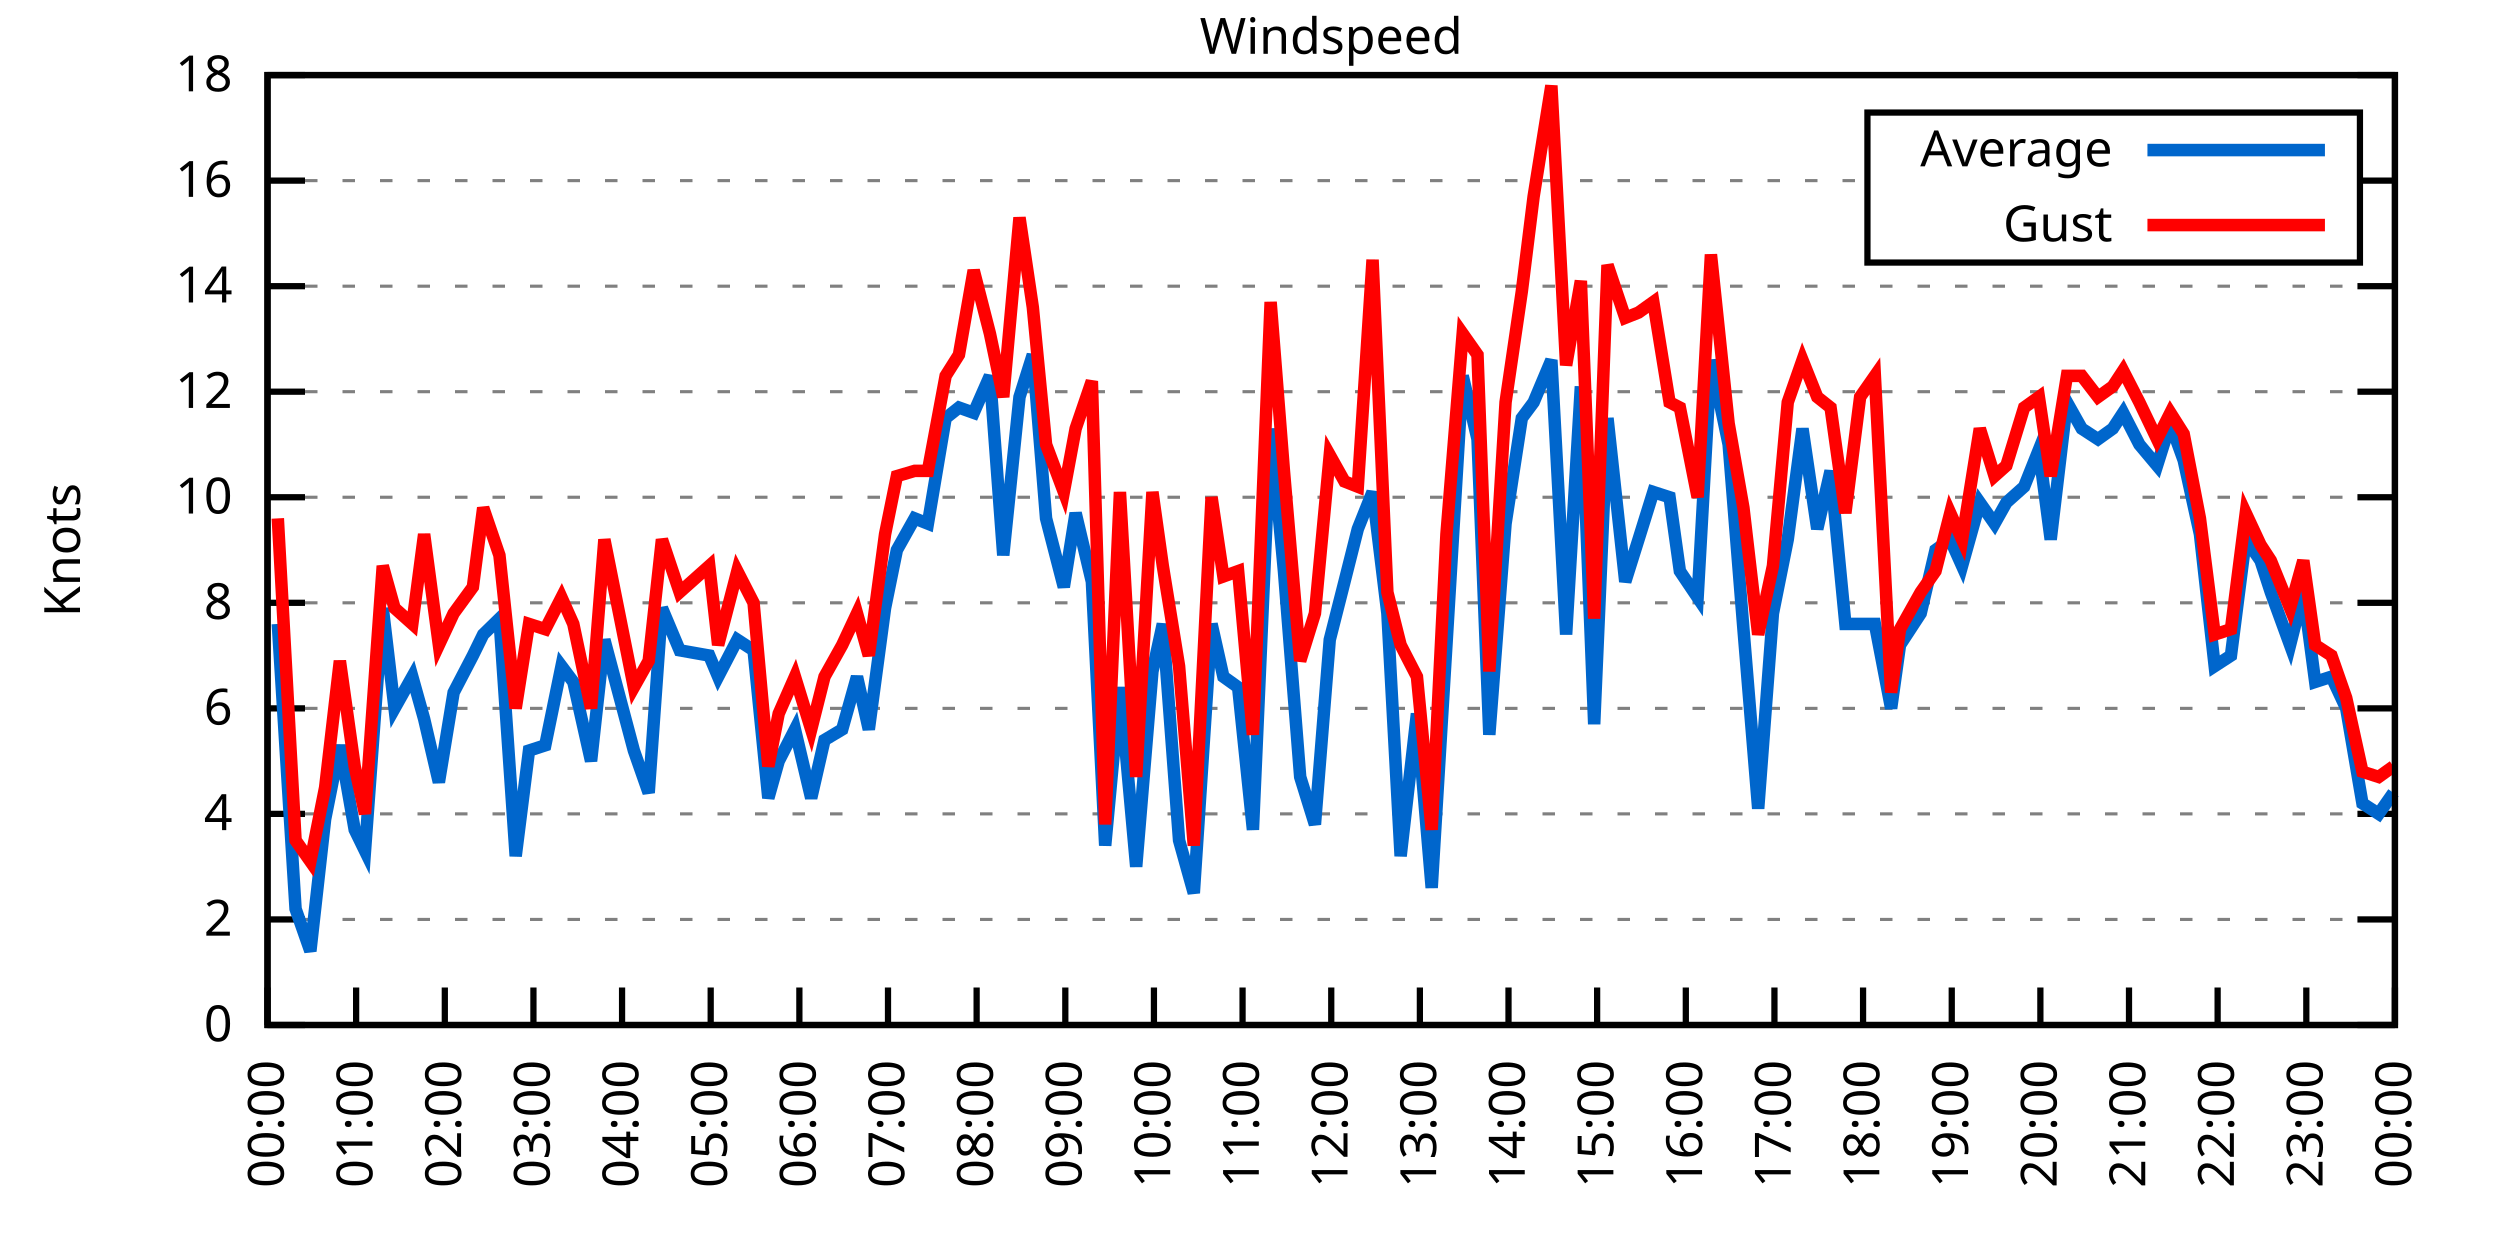
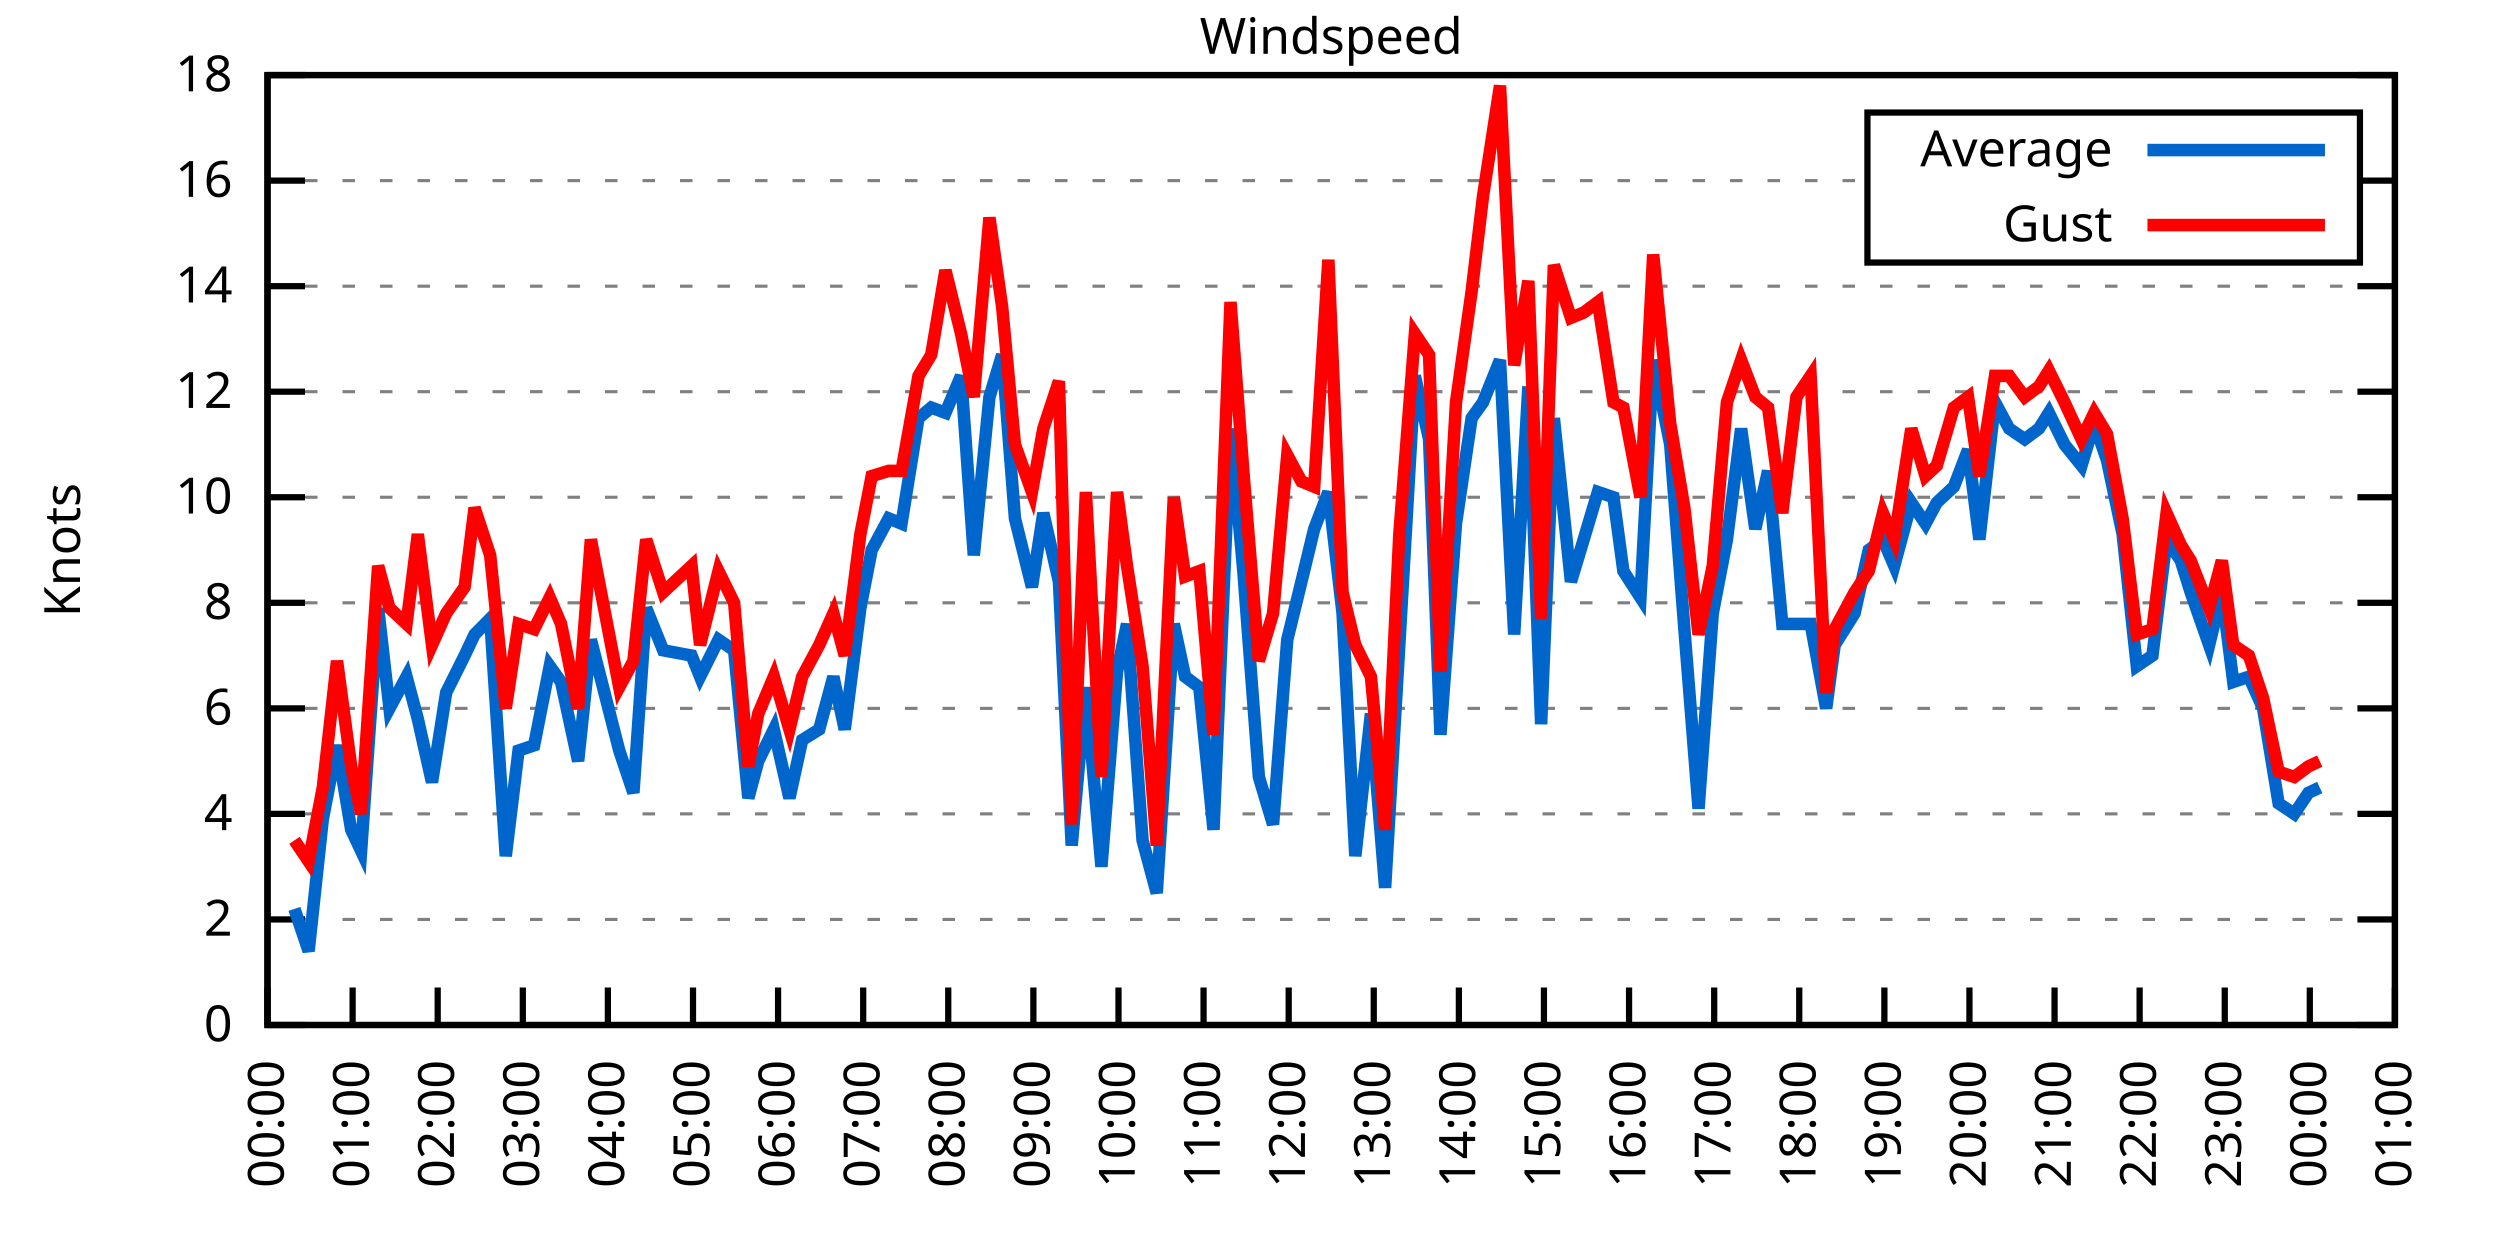
<svg xmlns="http://www.w3.org/2000/svg" xmlns:xlink="http://www.w3.org/1999/xlink" width="400" height="200" viewBox="0 0 400 200">
  <g id="gnuplot_canvas">
    <rect x="0" y="0" width="400" height="200" fill="none" />
    <defs>
      <circle id="gpDot" r="0.5" stroke-width="0.5" stroke="currentColor" />
      <path id="gpPt0" stroke-width="0.333" stroke="currentColor" d="M-1,0 h2 M0,-1 v2" />
      <path id="gpPt1" stroke-width="0.333" stroke="currentColor" d="M-1,-1 L1,1 M1,-1 L-1,1" />
      <path id="gpPt2" stroke-width="0.333" stroke="currentColor" d="M-1,0 L1,0 M0,-1 L0,1 M-1,-1 L1,1 M-1,1 L1,-1" />
      <rect id="gpPt3" stroke-width="0.333" stroke="currentColor" x="-1" y="-1" width="2" height="2" />
      <rect id="gpPt4" stroke-width="0.333" stroke="currentColor" fill="currentColor" x="-1" y="-1" width="2" height="2" />
      <circle id="gpPt5" stroke-width="0.333" stroke="currentColor" cx="0" cy="0" r="1" />
      <use xlink:href="#gpPt5" id="gpPt6" fill="currentColor" stroke="none" />
      <path id="gpPt7" stroke-width="0.333" stroke="currentColor" d="M0,-1.33 L-1.33,0.67 L1.33,0.67 z" />
      <use xlink:href="#gpPt7" id="gpPt8" fill="currentColor" stroke="none" />
      <use xlink:href="#gpPt7" id="gpPt9" stroke="currentColor" transform="rotate(180)" />
      <use xlink:href="#gpPt9" id="gpPt10" fill="currentColor" stroke="none" />
      <use xlink:href="#gpPt3" id="gpPt11" stroke="currentColor" transform="rotate(45)" />
      <use xlink:href="#gpPt11" id="gpPt12" fill="currentColor" stroke="none" />
      <path id="gpPt13" stroke-width="0.333" stroke="currentColor" d="M0,1.330 L1.265,0.411 L0.782,-1.067 L-0.782,-1.076 L-1.265,0.411 z" />
      <use xlink:href="#gpPt13" id="gpPt14" fill="currentColor" stroke="none" />
      <filter id="textbox" filterUnits="objectBoundingBox" x="0" y="0" height="1" width="1">
        <feFlood flood-color="white" flood-opacity="1" result="bgnd" />
        <feComposite in="SourceGraphic" in2="bgnd" operator="atop" />
      </filter>
      <filter id="greybox" filterUnits="objectBoundingBox" x="0" y="0" height="1" width="1">
        <feFlood flood-color="lightgrey" flood-opacity="1" result="grey" />
        <feComposite in="SourceGraphic" in2="grey" operator="atop" />
      </filter>
    </defs>
    <g fill="none" color="white" stroke="currentColor" stroke-width="1.00" stroke-linecap="butt" stroke-linejoin="miter">
</g>
    <g fill="none" color="black" stroke="currentColor" stroke-width="1.00" stroke-linecap="butt" stroke-linejoin="miter">
      <g stroke="none" shape-rendering="crispEdges">
        <polygon fill="rgb(255, 255, 255)" points="42.80,164.00 383.18,164.00 383.18,12.02 42.80,12.02 " />
      </g>
    </g>
    <g fill="none" color="black" stroke="currentColor" stroke-width="1.00" stroke-linecap="butt" stroke-linejoin="miter">
</g>
    <g fill="none" color="black" stroke="black" stroke-width="0.50" stroke-linecap="butt" stroke-linejoin="miter">
</g>
    <g fill="none" color="gray" stroke="currentColor" stroke-width="0.50" stroke-linecap="butt" stroke-linejoin="miter">
      <path stroke="gray" stroke-dasharray="2,4" class="gridline" d="M42.80,164.00 L383.19,164.00  " />
    </g>
    <g fill="none" color="gray" stroke="gray" stroke-width="1.00" stroke-linecap="butt" stroke-linejoin="miter">
</g>
    <g fill="none" color="black" stroke="currentColor" stroke-width="1.00" stroke-linecap="butt" stroke-linejoin="miter">
      <path stroke="black" d="M42.80,164.00 L48.80,164.00 M383.19,164.00 L377.19,164.00  " />
      <g transform="translate(37.20,166.60)" stroke="none" fill="black" font-family="Sans" font-size="8.00" text-anchor="end">
        <text>
          <tspan font-family="Sans"> 0</tspan>
        </text>
      </g>
    </g>
    <g fill="none" color="black" stroke="currentColor" stroke-width="1.00" stroke-linecap="butt" stroke-linejoin="miter">
</g>
    <g fill="none" color="black" stroke="black" stroke-width="0.50" stroke-linecap="butt" stroke-linejoin="miter">
</g>
    <g fill="none" color="gray" stroke="currentColor" stroke-width="0.50" stroke-linecap="butt" stroke-linejoin="miter">
      <path stroke="gray" stroke-dasharray="2,4" class="gridline" d="M42.80,147.11 L383.19,147.11  " />
    </g>
    <g fill="none" color="gray" stroke="gray" stroke-width="1.00" stroke-linecap="butt" stroke-linejoin="miter">
</g>
    <g fill="none" color="black" stroke="currentColor" stroke-width="1.00" stroke-linecap="butt" stroke-linejoin="miter">
      <path stroke="black" d="M42.80,147.11 L48.80,147.11 M383.19,147.11 L377.19,147.11  " />
      <g transform="translate(37.20,149.71)" stroke="none" fill="black" font-family="Sans" font-size="8.00" text-anchor="end">
        <text>
          <tspan font-family="Sans"> 2</tspan>
        </text>
      </g>
    </g>
    <g fill="none" color="black" stroke="currentColor" stroke-width="1.00" stroke-linecap="butt" stroke-linejoin="miter">
</g>
    <g fill="none" color="black" stroke="black" stroke-width="0.50" stroke-linecap="butt" stroke-linejoin="miter">
</g>
    <g fill="none" color="gray" stroke="currentColor" stroke-width="0.50" stroke-linecap="butt" stroke-linejoin="miter">
      <path stroke="gray" stroke-dasharray="2,4" class="gridline" d="M42.80,130.22 L383.19,130.22  " />
    </g>
    <g fill="none" color="gray" stroke="gray" stroke-width="1.00" stroke-linecap="butt" stroke-linejoin="miter">
</g>
    <g fill="none" color="black" stroke="currentColor" stroke-width="1.00" stroke-linecap="butt" stroke-linejoin="miter">
      <path stroke="black" d="M42.80,130.22 L48.80,130.22 M383.19,130.22 L377.19,130.22  " />
      <g transform="translate(37.20,132.82)" stroke="none" fill="black" font-family="Sans" font-size="8.00" text-anchor="end">
        <text>
          <tspan font-family="Sans"> 4</tspan>
        </text>
      </g>
    </g>
    <g fill="none" color="black" stroke="currentColor" stroke-width="1.00" stroke-linecap="butt" stroke-linejoin="miter">
</g>
    <g fill="none" color="black" stroke="black" stroke-width="0.50" stroke-linecap="butt" stroke-linejoin="miter">
</g>
    <g fill="none" color="gray" stroke="currentColor" stroke-width="0.50" stroke-linecap="butt" stroke-linejoin="miter">
      <path stroke="gray" stroke-dasharray="2,4" class="gridline" d="M42.80,113.34 L383.19,113.34  " />
    </g>
    <g fill="none" color="gray" stroke="gray" stroke-width="1.00" stroke-linecap="butt" stroke-linejoin="miter">
</g>
    <g fill="none" color="black" stroke="currentColor" stroke-width="1.00" stroke-linecap="butt" stroke-linejoin="miter">
      <path stroke="black" d="M42.80,113.34 L48.80,113.34 M383.19,113.34 L377.19,113.34  " />
      <g transform="translate(37.20,115.94)" stroke="none" fill="black" font-family="Sans" font-size="8.00" text-anchor="end">
        <text>
          <tspan font-family="Sans"> 6</tspan>
        </text>
      </g>
    </g>
    <g fill="none" color="black" stroke="currentColor" stroke-width="1.00" stroke-linecap="butt" stroke-linejoin="miter">
</g>
    <g fill="none" color="black" stroke="black" stroke-width="0.50" stroke-linecap="butt" stroke-linejoin="miter">
</g>
    <g fill="none" color="gray" stroke="currentColor" stroke-width="0.50" stroke-linecap="butt" stroke-linejoin="miter">
      <path stroke="gray" stroke-dasharray="2,4" class="gridline" d="M42.80,96.45 L383.19,96.45  " />
    </g>
    <g fill="none" color="gray" stroke="gray" stroke-width="1.00" stroke-linecap="butt" stroke-linejoin="miter">
</g>
    <g fill="none" color="black" stroke="currentColor" stroke-width="1.00" stroke-linecap="butt" stroke-linejoin="miter">
      <path stroke="black" d="M42.80,96.45 L48.80,96.45 M383.19,96.45 L377.19,96.45  " />
      <g transform="translate(37.20,99.05)" stroke="none" fill="black" font-family="Sans" font-size="8.00" text-anchor="end">
        <text>
          <tspan font-family="Sans"> 8</tspan>
        </text>
      </g>
    </g>
    <g fill="none" color="black" stroke="currentColor" stroke-width="1.00" stroke-linecap="butt" stroke-linejoin="miter">
</g>
    <g fill="none" color="black" stroke="black" stroke-width="0.50" stroke-linecap="butt" stroke-linejoin="miter">
</g>
    <g fill="none" color="gray" stroke="currentColor" stroke-width="0.50" stroke-linecap="butt" stroke-linejoin="miter">
      <path stroke="gray" stroke-dasharray="2,4" class="gridline" d="M42.80,79.56 L383.19,79.56  " />
    </g>
    <g fill="none" color="gray" stroke="gray" stroke-width="1.00" stroke-linecap="butt" stroke-linejoin="miter">
</g>
    <g fill="none" color="black" stroke="currentColor" stroke-width="1.00" stroke-linecap="butt" stroke-linejoin="miter">
      <path stroke="black" d="M42.80,79.56 L48.80,79.56 M383.19,79.56 L377.19,79.56  " />
      <g transform="translate(37.20,82.16)" stroke="none" fill="black" font-family="Sans" font-size="8.00" text-anchor="end">
        <text>
          <tspan font-family="Sans"> 10</tspan>
        </text>
      </g>
    </g>
    <g fill="none" color="black" stroke="currentColor" stroke-width="1.00" stroke-linecap="butt" stroke-linejoin="miter">
</g>
    <g fill="none" color="black" stroke="black" stroke-width="0.50" stroke-linecap="butt" stroke-linejoin="miter">
</g>
    <g fill="none" color="gray" stroke="currentColor" stroke-width="0.50" stroke-linecap="butt" stroke-linejoin="miter">
      <path stroke="gray" stroke-dasharray="2,4" class="gridline" d="M42.80,62.67 L383.19,62.67  " />
    </g>
    <g fill="none" color="gray" stroke="gray" stroke-width="1.00" stroke-linecap="butt" stroke-linejoin="miter">
</g>
    <g fill="none" color="black" stroke="currentColor" stroke-width="1.00" stroke-linecap="butt" stroke-linejoin="miter">
      <path stroke="black" d="M42.80,62.67 L48.80,62.67 M383.19,62.67 L377.19,62.67  " />
      <g transform="translate(37.20,65.27)" stroke="none" fill="black" font-family="Sans" font-size="8.00" text-anchor="end">
        <text>
          <tspan font-family="Sans"> 12</tspan>
        </text>
      </g>
    </g>
    <g fill="none" color="black" stroke="currentColor" stroke-width="1.00" stroke-linecap="butt" stroke-linejoin="miter">
</g>
    <g fill="none" color="black" stroke="black" stroke-width="0.50" stroke-linecap="butt" stroke-linejoin="miter">
</g>
    <g fill="none" color="gray" stroke="currentColor" stroke-width="0.50" stroke-linecap="butt" stroke-linejoin="miter">
      <path stroke="gray" stroke-dasharray="2,4" class="gridline" d="M42.80,45.79 L383.19,45.79  " />
    </g>
    <g fill="none" color="gray" stroke="gray" stroke-width="1.00" stroke-linecap="butt" stroke-linejoin="miter">
</g>
    <g fill="none" color="black" stroke="currentColor" stroke-width="1.00" stroke-linecap="butt" stroke-linejoin="miter">
      <path stroke="black" d="M42.80,45.79 L48.80,45.79 M383.19,45.79 L377.19,45.79  " />
      <g transform="translate(37.20,48.39)" stroke="none" fill="black" font-family="Sans" font-size="8.00" text-anchor="end">
        <text>
          <tspan font-family="Sans"> 14</tspan>
        </text>
      </g>
    </g>
    <g fill="none" color="black" stroke="currentColor" stroke-width="1.00" stroke-linecap="butt" stroke-linejoin="miter">
</g>
    <g fill="none" color="black" stroke="black" stroke-width="0.50" stroke-linecap="butt" stroke-linejoin="miter">
</g>
    <g fill="none" color="gray" stroke="currentColor" stroke-width="0.50" stroke-linecap="butt" stroke-linejoin="miter">
      <path stroke="gray" stroke-dasharray="2,4" class="gridline" d="M42.80,28.90 L298.79,28.90 M377.59,28.90 L383.19,28.90  " />
    </g>
    <g fill="none" color="gray" stroke="gray" stroke-width="1.00" stroke-linecap="butt" stroke-linejoin="miter">
</g>
    <g fill="none" color="black" stroke="currentColor" stroke-width="1.00" stroke-linecap="butt" stroke-linejoin="miter">
      <path stroke="black" d="M42.80,28.90 L48.80,28.90 M383.19,28.90 L377.19,28.90  " />
      <g transform="translate(37.20,31.50)" stroke="none" fill="black" font-family="Sans" font-size="8.00" text-anchor="end">
        <text>
          <tspan font-family="Sans"> 16</tspan>
        </text>
      </g>
    </g>
    <g fill="none" color="black" stroke="currentColor" stroke-width="1.00" stroke-linecap="butt" stroke-linejoin="miter">
</g>
    <g fill="none" color="black" stroke="black" stroke-width="0.50" stroke-linecap="butt" stroke-linejoin="miter">
</g>
    <g fill="none" color="gray" stroke="currentColor" stroke-width="0.50" stroke-linecap="butt" stroke-linejoin="miter">
      <path stroke="gray" stroke-dasharray="2,4" class="gridline" d="M42.80,12.01 L383.19,12.01  " />
    </g>
    <g fill="none" color="gray" stroke="gray" stroke-width="1.00" stroke-linecap="butt" stroke-linejoin="miter">
</g>
    <g fill="none" color="black" stroke="currentColor" stroke-width="1.00" stroke-linecap="butt" stroke-linejoin="miter">
      <path stroke="black" d="M42.80,12.01 L48.80,12.01 M383.19,12.01 L377.19,12.01  " />
      <g transform="translate(37.20,14.61)" stroke="none" fill="black" font-family="Sans" font-size="8.00" text-anchor="end">
        <text>
          <tspan font-family="Sans"> 18</tspan>
        </text>
      </g>
    </g>
    <g fill="none" color="black" stroke="currentColor" stroke-width="1.00" stroke-linecap="butt" stroke-linejoin="miter">
      <path stroke="black" d="M42.80,164.00 L42.80,158.00  " />
      <g transform="translate(45.40,169.60) rotate(270.00)" stroke="none" fill="black" font-family="Sans" font-size="8.00" text-anchor="end">
        <text>
          <tspan font-family="Sans">00:00</tspan>
        </text>
      </g>
    </g>
    <g fill="none" color="black" stroke="currentColor" stroke-width="1.00" stroke-linecap="butt" stroke-linejoin="miter">
-       <path stroke="black" d="M56.98,164.00 L56.98,158.00  " />
-       <g transform="translate(59.58,169.60) rotate(270.00)" stroke="none" fill="black" font-family="Sans" font-size="8.00" text-anchor="end">
+       <path stroke="black" d="M56.42,164.00 L56.42,158.00  " />
+       <g transform="translate(59.02,169.60) rotate(270.00)" stroke="none" fill="black" font-family="Sans" font-size="8.00" text-anchor="end">
        <text>
          <tspan font-family="Sans">01:00</tspan>
        </text>
      </g>
    </g>
    <g fill="none" color="black" stroke="currentColor" stroke-width="1.00" stroke-linecap="butt" stroke-linejoin="miter">
-       <path stroke="black" d="M71.17,164.00 L71.17,158.00  " />
-       <g transform="translate(73.77,169.60) rotate(270.00)" stroke="none" fill="black" font-family="Sans" font-size="8.00" text-anchor="end">
+       <path stroke="black" d="M70.03,164.00 L70.03,158.00  " />
+       <g transform="translate(72.63,169.60) rotate(270.00)" stroke="none" fill="black" font-family="Sans" font-size="8.00" text-anchor="end">
        <text>
          <tspan font-family="Sans">02:00</tspan>
        </text>
      </g>
    </g>
    <g fill="none" color="black" stroke="currentColor" stroke-width="1.00" stroke-linecap="butt" stroke-linejoin="miter">
-       <path stroke="black" d="M85.35,164.00 L85.35,158.00  " />
-       <g transform="translate(87.95,169.60) rotate(270.00)" stroke="none" fill="black" font-family="Sans" font-size="8.00" text-anchor="end">
+       <path stroke="black" d="M83.65,164.00 L83.65,158.00  " />
+       <g transform="translate(86.25,169.60) rotate(270.00)" stroke="none" fill="black" font-family="Sans" font-size="8.00" text-anchor="end">
        <text>
          <tspan font-family="Sans">03:00</tspan>
        </text>
      </g>
    </g>
    <g fill="none" color="black" stroke="currentColor" stroke-width="1.00" stroke-linecap="butt" stroke-linejoin="miter">
-       <path stroke="black" d="M99.53,164.00 L99.53,158.00  " />
-       <g transform="translate(102.13,169.60) rotate(270.00)" stroke="none" fill="black" font-family="Sans" font-size="8.00" text-anchor="end">
+       <path stroke="black" d="M97.26,164.00 L97.26,158.00  " />
+       <g transform="translate(99.86,169.60) rotate(270.00)" stroke="none" fill="black" font-family="Sans" font-size="8.00" text-anchor="end">
        <text>
          <tspan font-family="Sans">04:00</tspan>
        </text>
      </g>
    </g>
    <g fill="none" color="black" stroke="currentColor" stroke-width="1.00" stroke-linecap="butt" stroke-linejoin="miter">
-       <path stroke="black" d="M113.71,164.00 L113.71,158.00  " />
-       <g transform="translate(116.31,169.60) rotate(270.00)" stroke="none" fill="black" font-family="Sans" font-size="8.00" text-anchor="end">
+       <path stroke="black" d="M110.88,164.00 L110.88,158.00  " />
+       <g transform="translate(113.48,169.60) rotate(270.00)" stroke="none" fill="black" font-family="Sans" font-size="8.00" text-anchor="end">
        <text>
          <tspan font-family="Sans">05:00</tspan>
        </text>
      </g>
    </g>
    <g fill="none" color="black" stroke="currentColor" stroke-width="1.00" stroke-linecap="butt" stroke-linejoin="miter">
-       <path stroke="black" d="M127.90,164.00 L127.90,158.00  " />
-       <g transform="translate(130.50,169.60) rotate(270.00)" stroke="none" fill="black" font-family="Sans" font-size="8.00" text-anchor="end">
+       <path stroke="black" d="M124.49,164.00 L124.49,158.00  " />
+       <g transform="translate(127.09,169.60) rotate(270.00)" stroke="none" fill="black" font-family="Sans" font-size="8.00" text-anchor="end">
        <text>
          <tspan font-family="Sans">06:00</tspan>
        </text>
      </g>
    </g>
    <g fill="none" color="black" stroke="currentColor" stroke-width="1.00" stroke-linecap="butt" stroke-linejoin="miter">
-       <path stroke="black" d="M142.08,164.00 L142.08,158.00  " />
-       <g transform="translate(144.68,169.60) rotate(270.00)" stroke="none" fill="black" font-family="Sans" font-size="8.00" text-anchor="end">
+       <path stroke="black" d="M138.11,164.00 L138.11,158.00  " />
+       <g transform="translate(140.71,169.60) rotate(270.00)" stroke="none" fill="black" font-family="Sans" font-size="8.00" text-anchor="end">
        <text>
          <tspan font-family="Sans">07:00</tspan>
        </text>
      </g>
    </g>
    <g fill="none" color="black" stroke="currentColor" stroke-width="1.00" stroke-linecap="butt" stroke-linejoin="miter">
-       <path stroke="black" d="M156.26,164.00 L156.26,158.00  " />
-       <g transform="translate(158.86,169.60) rotate(270.00)" stroke="none" fill="black" font-family="Sans" font-size="8.00" text-anchor="end">
+       <path stroke="black" d="M151.72,164.00 L151.72,158.00  " />
+       <g transform="translate(154.32,169.60) rotate(270.00)" stroke="none" fill="black" font-family="Sans" font-size="8.00" text-anchor="end">
        <text>
          <tspan font-family="Sans">08:00</tspan>
        </text>
      </g>
    </g>
    <g fill="none" color="black" stroke="currentColor" stroke-width="1.00" stroke-linecap="butt" stroke-linejoin="miter">
-       <path stroke="black" d="M170.45,164.00 L170.45,158.00  " />
-       <g transform="translate(173.05,169.60) rotate(270.00)" stroke="none" fill="black" font-family="Sans" font-size="8.00" text-anchor="end">
+       <path stroke="black" d="M165.34,164.00 L165.34,158.00  " />
+       <g transform="translate(167.94,169.60) rotate(270.00)" stroke="none" fill="black" font-family="Sans" font-size="8.00" text-anchor="end">
        <text>
          <tspan font-family="Sans">09:00</tspan>
        </text>
      </g>
    </g>
    <g fill="none" color="black" stroke="currentColor" stroke-width="1.00" stroke-linecap="butt" stroke-linejoin="miter">
-       <path stroke="black" d="M184.63,164.00 L184.63,158.00  " />
-       <g transform="translate(187.23,169.60) rotate(270.00)" stroke="none" fill="black" font-family="Sans" font-size="8.00" text-anchor="end">
+       <path stroke="black" d="M178.96,164.00 L178.96,158.00  " />
+       <g transform="translate(181.56,169.60) rotate(270.00)" stroke="none" fill="black" font-family="Sans" font-size="8.00" text-anchor="end">
        <text>
          <tspan font-family="Sans">10:00</tspan>
        </text>
      </g>
    </g>
    <g fill="none" color="black" stroke="currentColor" stroke-width="1.00" stroke-linecap="butt" stroke-linejoin="miter">
-       <path stroke="black" d="M198.81,164.00 L198.81,158.00  " />
-       <g transform="translate(201.41,169.60) rotate(270.00)" stroke="none" fill="black" font-family="Sans" font-size="8.00" text-anchor="end">
+       <path stroke="black" d="M192.57,164.00 L192.57,158.00  " />
+       <g transform="translate(195.17,169.60) rotate(270.00)" stroke="none" fill="black" font-family="Sans" font-size="8.00" text-anchor="end">
        <text>
          <tspan font-family="Sans">11:00</tspan>
        </text>
      </g>
    </g>
    <g fill="none" color="black" stroke="currentColor" stroke-width="1.00" stroke-linecap="butt" stroke-linejoin="miter">
-       <path stroke="black" d="M213.00,164.00 L213.00,158.00  " />
-       <g transform="translate(215.60,169.60) rotate(270.00)" stroke="none" fill="black" font-family="Sans" font-size="8.00" text-anchor="end">
+       <path stroke="black" d="M206.19,164.00 L206.19,158.00  " />
+       <g transform="translate(208.79,169.60) rotate(270.00)" stroke="none" fill="black" font-family="Sans" font-size="8.00" text-anchor="end">
        <text>
          <tspan font-family="Sans">12:00</tspan>
        </text>
      </g>
    </g>
    <g fill="none" color="black" stroke="currentColor" stroke-width="1.00" stroke-linecap="butt" stroke-linejoin="miter">
-       <path stroke="black" d="M227.18,164.00 L227.18,158.00  " />
-       <g transform="translate(229.78,169.60) rotate(270.00)" stroke="none" fill="black" font-family="Sans" font-size="8.00" text-anchor="end">
+       <path stroke="black" d="M219.80,164.00 L219.80,158.00  " />
+       <g transform="translate(222.40,169.60) rotate(270.00)" stroke="none" fill="black" font-family="Sans" font-size="8.00" text-anchor="end">
        <text>
          <tspan font-family="Sans">13:00</tspan>
        </text>
      </g>
    </g>
    <g fill="none" color="black" stroke="currentColor" stroke-width="1.00" stroke-linecap="butt" stroke-linejoin="miter">
-       <path stroke="black" d="M241.36,164.00 L241.36,158.00  " />
-       <g transform="translate(243.96,169.60) rotate(270.00)" stroke="none" fill="black" font-family="Sans" font-size="8.00" text-anchor="end">
+       <path stroke="black" d="M233.42,164.00 L233.42,158.00  " />
+       <g transform="translate(236.02,169.60) rotate(270.00)" stroke="none" fill="black" font-family="Sans" font-size="8.00" text-anchor="end">
        <text>
          <tspan font-family="Sans">14:00</tspan>
        </text>
      </g>
    </g>
    <g fill="none" color="black" stroke="currentColor" stroke-width="1.00" stroke-linecap="butt" stroke-linejoin="miter">
-       <path stroke="black" d="M255.54,164.00 L255.54,158.00  " />
-       <g transform="translate(258.14,169.60) rotate(270.00)" stroke="none" fill="black" font-family="Sans" font-size="8.00" text-anchor="end">
+       <path stroke="black" d="M247.03,164.00 L247.03,158.00  " />
+       <g transform="translate(249.63,169.60) rotate(270.00)" stroke="none" fill="black" font-family="Sans" font-size="8.00" text-anchor="end">
        <text>
          <tspan font-family="Sans">15:00</tspan>
        </text>
      </g>
    </g>
    <g fill="none" color="black" stroke="currentColor" stroke-width="1.00" stroke-linecap="butt" stroke-linejoin="miter">
-       <path stroke="black" d="M269.73,164.00 L269.73,158.00  " />
-       <g transform="translate(272.33,169.60) rotate(270.00)" stroke="none" fill="black" font-family="Sans" font-size="8.00" text-anchor="end">
+       <path stroke="black" d="M260.65,164.00 L260.65,158.00  " />
+       <g transform="translate(263.25,169.60) rotate(270.00)" stroke="none" fill="black" font-family="Sans" font-size="8.00" text-anchor="end">
        <text>
          <tspan font-family="Sans">16:00</tspan>
        </text>
      </g>
    </g>
    <g fill="none" color="black" stroke="currentColor" stroke-width="1.00" stroke-linecap="butt" stroke-linejoin="miter">
-       <path stroke="black" d="M283.91,164.00 L283.91,158.00  " />
-       <g transform="translate(286.51,169.60) rotate(270.00)" stroke="none" fill="black" font-family="Sans" font-size="8.00" text-anchor="end">
+       <path stroke="black" d="M274.27,164.00 L274.27,158.00  " />
+       <g transform="translate(276.87,169.60) rotate(270.00)" stroke="none" fill="black" font-family="Sans" font-size="8.00" text-anchor="end">
        <text>
          <tspan font-family="Sans">17:00</tspan>
        </text>
      </g>
    </g>
    <g fill="none" color="black" stroke="currentColor" stroke-width="1.00" stroke-linecap="butt" stroke-linejoin="miter">
-       <path stroke="black" d="M298.09,164.00 L298.09,158.00  " />
-       <g transform="translate(300.69,169.60) rotate(270.00)" stroke="none" fill="black" font-family="Sans" font-size="8.00" text-anchor="end">
+       <path stroke="black" d="M287.88,164.00 L287.88,158.00  " />
+       <g transform="translate(290.48,169.60) rotate(270.00)" stroke="none" fill="black" font-family="Sans" font-size="8.00" text-anchor="end">
        <text>
          <tspan font-family="Sans">18:00</tspan>
        </text>
      </g>
    </g>
    <g fill="none" color="black" stroke="currentColor" stroke-width="1.00" stroke-linecap="butt" stroke-linejoin="miter">
-       <path stroke="black" d="M312.28,164.00 L312.28,158.00  " />
-       <g transform="translate(314.88,169.60) rotate(270.00)" stroke="none" fill="black" font-family="Sans" font-size="8.00" text-anchor="end">
+       <path stroke="black" d="M301.50,164.00 L301.50,158.00  " />
+       <g transform="translate(304.10,169.60) rotate(270.00)" stroke="none" fill="black" font-family="Sans" font-size="8.00" text-anchor="end">
        <text>
          <tspan font-family="Sans">19:00</tspan>
        </text>
      </g>
    </g>
    <g fill="none" color="black" stroke="currentColor" stroke-width="1.00" stroke-linecap="butt" stroke-linejoin="miter">
-       <path stroke="black" d="M326.46,164.00 L326.46,158.00  " />
-       <g transform="translate(329.06,169.60) rotate(270.00)" stroke="none" fill="black" font-family="Sans" font-size="8.00" text-anchor="end">
+       <path stroke="black" d="M315.11,164.00 L315.11,158.00  " />
+       <g transform="translate(317.71,169.60) rotate(270.00)" stroke="none" fill="black" font-family="Sans" font-size="8.00" text-anchor="end">
        <text>
          <tspan font-family="Sans">20:00</tspan>
        </text>
      </g>
    </g>
    <g fill="none" color="black" stroke="currentColor" stroke-width="1.00" stroke-linecap="butt" stroke-linejoin="miter">
-       <path stroke="black" d="M340.64,164.00 L340.64,158.00  " />
-       <g transform="translate(343.24,169.60) rotate(270.00)" stroke="none" fill="black" font-family="Sans" font-size="8.00" text-anchor="end">
+       <path stroke="black" d="M328.73,164.00 L328.73,158.00  " />
+       <g transform="translate(331.33,169.60) rotate(270.00)" stroke="none" fill="black" font-family="Sans" font-size="8.00" text-anchor="end">
        <text>
          <tspan font-family="Sans">21:00</tspan>
        </text>
      </g>
    </g>
    <g fill="none" color="black" stroke="currentColor" stroke-width="1.00" stroke-linecap="butt" stroke-linejoin="miter">
-       <path stroke="black" d="M354.82,164.00 L354.82,158.00  " />
-       <g transform="translate(357.42,169.60) rotate(270.00)" stroke="none" fill="black" font-family="Sans" font-size="8.00" text-anchor="end">
+       <path stroke="black" d="M342.34,164.00 L342.34,158.00  " />
+       <g transform="translate(344.94,169.60) rotate(270.00)" stroke="none" fill="black" font-family="Sans" font-size="8.00" text-anchor="end">
        <text>
          <tspan font-family="Sans">22:00</tspan>
        </text>
      </g>
    </g>
    <g fill="none" color="black" stroke="currentColor" stroke-width="1.00" stroke-linecap="butt" stroke-linejoin="miter">
-       <path stroke="black" d="M369.01,164.00 L369.01,158.00  " />
-       <g transform="translate(371.61,169.60) rotate(270.00)" stroke="none" fill="black" font-family="Sans" font-size="8.00" text-anchor="end">
+       <path stroke="black" d="M355.96,164.00 L355.96,158.00  " />
+       <g transform="translate(358.56,169.60) rotate(270.00)" stroke="none" fill="black" font-family="Sans" font-size="8.00" text-anchor="end">
        <text>
          <tspan font-family="Sans">23:00</tspan>
+         </text>
+       </g>
+     </g>
+     <g fill="none" color="black" stroke="currentColor" stroke-width="1.00" stroke-linecap="butt" stroke-linejoin="miter">
+       <path stroke="black" d="M369.57,164.00 L369.57,158.00  " />
+       <g transform="translate(372.17,169.60) rotate(270.00)" stroke="none" fill="black" font-family="Sans" font-size="8.00" text-anchor="end">
+         <text>
+           <tspan font-family="Sans">00:00</tspan>
        </text>
      </g>
    </g>
    <g fill="none" color="black" stroke="currentColor" stroke-width="1.00" stroke-linecap="butt" stroke-linejoin="miter">
      <path stroke="black" d="M383.19,164.00 L383.19,158.00  " />
      <g transform="translate(385.79,169.60) rotate(270.00)" stroke="none" fill="black" font-family="Sans" font-size="8.00" text-anchor="end">
        <text>
-           <tspan font-family="Sans">00:00</tspan>
+           <tspan font-family="Sans">01:00</tspan>
        </text>
      </g>
    </g>
    <g fill="none" color="black" stroke="currentColor" stroke-width="1.00" stroke-linecap="butt" stroke-linejoin="miter">
</g>
    <g fill="none" color="black" stroke="currentColor" stroke-width="1.00" stroke-linecap="butt" stroke-linejoin="miter">
      <path stroke="black" d="M42.80,12.01 L42.80,164.00 L383.19,164.00 L383.19,12.01 L42.80,12.01 Z  " />
    </g>
    <g fill="none" color="black" stroke="currentColor" stroke-width="1.00" stroke-linecap="butt" stroke-linejoin="miter">
</g>
    <g fill="none" color="black" stroke="currentColor" stroke-width="1.00" stroke-linecap="butt" stroke-linejoin="miter">
      <path stroke="black" d="M298.79,42.01 L298.79,18.01 L377.59,18.01 L377.59,42.01 L298.79,42.01 Z  " />
    </g>
    <g id="Windspeed_plot_1">
      <g fill="none" color="white" stroke="black" stroke-width="2.00" stroke-linecap="butt" stroke-linejoin="miter">
</g>
      <g fill="none" color="black" stroke="currentColor" stroke-width="2.00" stroke-linecap="butt" stroke-linejoin="miter">
        <g transform="translate(337.99,26.61)" stroke="none" fill="black" font-family="Sans" font-size="8.00" text-anchor="end">
          <text>
            <tspan font-family="Sans">Average</tspan>
          </text>
        </g>
      </g>
      <g fill="none" color="black" stroke="currentColor" stroke-width="2.00" stroke-linecap="butt" stroke-linejoin="miter">
-         <path stroke="rgb(  0, 102, 204)" d="M343.59,24.01 L371.99,24.01 M44.45,99.83 L47.29,145.42 L49.66,152.18 L52.02,131.07 L54.38,119.25 L56.75,132.76   L58.40,136.14 L61.24,97.29 L63.13,113.34 L65.97,108.27 L67.86,115.03 L70.22,125.16 L72.58,110.80 L75.66,104.89   L77.31,101.52 L79.91,98.98 L82.51,136.98 L84.64,120.09 L87.24,119.25 L89.84,106.58 L91.73,109.11 L94.57,121.78   L96.70,102.36 L101.42,120.09 L103.79,126.85 L105.91,97.29 L108.75,104.05 L113.48,104.89 L114.90,108.27 L117.97,102.36   L120.57,104.05 L122.93,127.69 L124.59,121.78 L127.19,116.71 L129.79,127.69 L131.92,118.40 L134.75,116.71 L137.12,108.27   L139.01,116.71 L141.61,97.29 L143.50,88.00 L146.34,82.94 L148.46,83.78 L151.30,66.90 L153.43,65.21 L155.79,66.05   L158.39,60.14 L160.52,88.85 L163.12,63.52 L165.25,56.76 L167.37,82.94 L170.21,93.92 L172.10,82.09 L174.70,93.07   L176.83,135.29 L179.19,109.96 L181.79,138.67 L184.39,107.43 L186.05,99.83 L188.65,134.45 L191.01,142.89 L193.85,99.83   L195.74,108.27 L198.10,109.96 L200.47,132.76 L203.30,68.58 L205.43,91.38 L208.03,124.31 L210.39,131.91 L212.76,102.36   L215.12,93.07 L217.25,84.63 L219.61,78.72 L221.98,98.14 L224.10,136.98 L226.71,114.18 L229.07,142.05 L231.43,103.20   L234.03,60.14 L236.40,70.27 L238.29,117.56 L240.89,83.78 L243.49,66.90 L245.38,64.36 L248.22,57.61 L250.58,101.52   L252.94,61.83 L255.07,115.87 L257.20,66.90 L260.04,93.07 L262.16,86.32 L264.53,78.72 L267.13,79.56 L268.78,91.38   L271.62,95.60 L273.75,57.61 L276.58,71.12 L278.95,100.67 L281.31,129.38 L283.67,98.14 L286.04,86.32 L288.40,68.58   L290.76,84.63 L292.89,75.34 L295.26,99.83 L297.62,99.83 L299.98,99.83 L302.58,113.34 L304.00,103.20 L307.31,98.14   L309.68,88.00 L312.04,86.32 L313.93,90.54 L316.77,80.41 L319.13,83.78 L321.02,80.41 L323.86,77.87 L326.22,71.96   L328.11,86.32 L330.71,64.36 L333.08,68.58 L335.68,70.27 L338.04,68.58 L339.70,66.05 L342.30,71.12 L345.13,74.49   L347.26,67.74 L349.39,73.65 L351.99,85.47 L354.35,106.58 L356.95,104.89 L359.32,86.32 L361.68,89.69 L363.33,94.76   L366.41,103.20 L368.53,94.76 L370.43,109.11 L373.03,108.27 L375.39,113.34 L377.99,128.54 L380.59,130.22 L382.95,126.85    " />
+         <path stroke="rgb(  0, 102, 204)" d="M343.59,24.01 L371.99,24.01 M47.11,145.42 L49.38,152.18 L51.65,131.07 L53.92,119.25 L56.19,132.76 L57.78,136.14   L60.50,97.29 L62.32,113.34 L65.04,108.27 L66.85,115.03 L69.12,125.16 L71.39,110.80 L74.34,104.89 L75.93,101.52   L78.43,98.98 L80.92,136.98 L82.97,120.09 L85.46,119.25 L87.96,106.58 L89.77,109.11 L92.50,121.78 L94.54,102.36   L99.08,120.09 L101.35,126.85 L103.39,97.29 L106.11,104.05 L110.65,104.89 L112.01,108.27 L114.96,102.36 L117.46,104.05   L119.73,127.69 L121.32,121.78 L123.81,116.71 L126.31,127.69 L128.35,118.40 L131.07,116.71 L133.34,108.27 L135.16,116.71   L137.66,97.29 L139.47,88.00 L142.19,82.94 L144.24,83.78 L146.96,66.90 L149.00,65.21 L151.27,66.05 L153.77,60.14   L155.81,88.85 L158.31,63.52 L160.35,56.76 L162.39,82.94 L165.11,93.92 L166.93,82.09 L169.43,93.07 L171.47,135.29   L173.74,109.96 L176.23,138.67 L178.73,107.43 L180.32,99.83 L182.81,134.45 L185.08,142.89 L187.81,99.83 L189.62,108.27   L191.89,109.96 L194.16,132.76 L196.88,68.58 L198.93,91.38 L201.42,124.31 L203.69,131.91 L205.96,102.36 L208.23,93.07   L210.27,84.63 L212.54,78.72 L214.81,98.14 L216.85,136.98 L219.35,114.18 L221.62,142.05 L223.89,103.20 L226.38,60.14   L228.65,70.27 L230.47,117.56 L232.96,83.78 L235.46,66.90 L237.28,64.36 L240.00,57.61 L242.27,101.52 L244.54,61.83   L246.58,115.87 L248.62,66.90 L251.35,93.07 L253.39,86.32 L255.66,78.72 L258.15,79.56 L259.74,91.38 L262.47,95.60   L264.51,57.61 L267.23,71.12 L269.50,100.67 L271.77,129.38 L274.04,98.14 L276.31,86.32 L278.58,68.58 L280.85,84.63   L282.89,75.34 L285.16,99.83 L287.43,99.83 L289.70,99.83 L292.19,113.34 L293.55,103.20 L296.73,98.14 L299.00,88.00   L301.27,86.32 L303.08,90.54 L305.81,80.41 L308.08,83.78 L309.89,80.41 L312.62,77.87 L314.89,71.96 L316.70,86.32   L319.20,64.36 L321.47,68.58 L323.96,70.27 L326.23,68.58 L327.82,66.05 L330.32,71.12 L333.04,74.49 L335.08,67.74   L337.12,73.65 L339.62,85.47 L341.89,106.58 L344.39,104.89 L346.65,86.32 L348.92,89.69 L350.51,94.76 L353.46,103.20   L355.50,94.76 L357.32,109.11 L359.82,108.27 L362.09,113.34 L364.58,128.54 L367.08,130.22 L369.35,126.85 L371.16,126.00    " />
      </g>
    </g>
    <g id="Windspeed_plot_2">
      <g fill="none" color="black" stroke="currentColor" stroke-width="2.00" stroke-linecap="butt" stroke-linejoin="miter">
        <g transform="translate(337.99,38.61)" stroke="none" fill="black" font-family="Sans" font-size="8.00" text-anchor="end">
          <text>
            <tspan font-family="Sans">Gust</tspan>
          </text>
        </g>
      </g>
      <g fill="none" color="black" stroke="currentColor" stroke-width="2.00" stroke-linecap="butt" stroke-linejoin="miter">
-         <path stroke="rgb(255,   0,   0)" d="M343.59,36.01 L371.99,36.01 M44.45,82.94 L47.29,134.45 L49.66,137.82 L52.02,126.00 L54.38,105.74 L56.75,122.62   L58.40,130.22 L61.24,90.54 L63.13,97.29 L65.97,99.83 L67.86,85.47 L70.22,103.20 L72.58,98.14 L75.66,93.92   L77.31,81.25 L79.91,88.85 L82.51,113.34 L84.64,99.83 L87.24,100.67 L89.84,95.60 L91.73,99.83 L94.57,113.34   L96.70,86.32 L101.42,109.96 L103.79,105.74 L105.91,86.32 L108.75,94.76 L113.48,90.54 L114.90,103.20 L117.97,91.38   L120.57,96.45 L122.93,122.62 L124.59,114.18 L127.19,108.27 L129.79,116.71 L131.92,108.27 L134.75,103.20 L137.12,98.14   L139.01,104.89 L141.61,85.47 L143.50,76.18 L146.34,75.34 L148.46,75.34 L151.30,60.14 L153.43,56.76 L155.79,43.25   L158.39,53.39 L160.52,63.52 L163.12,34.81 L165.25,49.16 L167.37,71.12 L170.21,78.72 L172.10,68.58 L174.70,60.98   L176.83,131.91 L179.19,78.72 L181.79,124.31 L184.39,78.72 L186.05,90.54 L188.65,106.58 L191.01,135.29 L193.85,79.56   L195.74,92.23 L198.10,91.38 L200.47,117.56 L203.30,48.32 L205.43,75.34 L208.03,105.74 L210.39,98.14 L212.76,72.81   L215.12,77.03 L217.25,77.87 L219.61,41.56 L221.98,94.76 L224.10,103.20 L226.71,108.27 L229.07,132.76 L231.43,85.47   L234.03,53.39 L236.40,56.76 L238.29,107.43 L240.89,64.36 L243.49,46.63 L245.38,31.43 L248.22,13.70 L250.58,58.45   L252.94,44.94 L255.07,98.98 L257.20,42.41 L260.04,50.85 L262.16,50.01 L264.53,48.32 L267.13,64.36 L268.78,65.21   L271.62,79.56 L273.75,40.72 L276.58,67.74 L278.95,81.25 L281.31,101.52 L283.67,90.54 L286.04,64.36 L288.40,57.61   L290.76,63.52 L292.89,65.21 L295.26,82.09 L297.62,63.52 L299.98,60.14 L302.58,110.80 L304.00,100.67 L307.31,94.76   L309.68,91.38 L312.04,82.09 L313.93,86.32 L316.77,68.58 L319.13,76.18 L321.02,74.49 L323.86,65.21 L326.22,63.52   L328.11,76.18 L330.71,60.14 L333.08,60.14 L335.68,63.52 L338.04,61.83 L339.70,59.30 L342.30,64.36 L345.13,70.27   L347.26,66.05 L349.39,69.43 L351.99,82.94 L354.35,101.52 L356.95,100.67 L359.32,82.09 L361.68,87.16 L363.33,89.69   L366.41,97.29 L368.53,89.69 L370.43,103.20 L373.03,104.89 L375.39,111.65 L377.99,123.47 L380.59,124.31 L382.95,122.62    " />
+         <path stroke="rgb(255,   0,   0)" d="M343.59,36.01 L371.99,36.01 M47.11,134.45 L49.38,137.82 L51.65,126.00 L53.92,105.74 L56.19,122.62 L57.78,130.22   L60.50,90.54 L62.32,97.29 L65.04,99.83 L66.85,85.47 L69.12,103.20 L71.39,98.14 L74.34,93.92 L75.93,81.25   L78.43,88.85 L80.92,113.34 L82.97,99.83 L85.46,100.67 L87.96,95.60 L89.77,99.83 L92.50,113.34 L94.54,86.32   L99.08,109.96 L101.35,105.74 L103.39,86.32 L106.11,94.76 L110.65,90.54 L112.01,103.20 L114.96,91.38 L117.46,96.45   L119.73,122.62 L121.32,114.18 L123.81,108.27 L126.31,116.71 L128.35,108.27 L131.07,103.20 L133.34,98.14 L135.16,104.89   L137.66,85.47 L139.47,76.18 L142.19,75.34 L144.24,75.34 L146.96,60.14 L149.00,56.76 L151.27,43.25 L153.77,53.39   L155.81,63.52 L158.31,34.81 L160.35,49.16 L162.39,71.12 L165.11,78.72 L166.93,68.58 L169.43,60.98 L171.47,131.91   L173.74,78.72 L176.23,124.31 L178.73,78.72 L180.32,90.54 L182.81,106.58 L185.08,135.29 L187.81,79.56 L189.62,92.23   L191.89,91.38 L194.16,117.56 L196.88,48.32 L198.93,75.34 L201.42,105.74 L203.69,98.14 L205.96,72.81 L208.23,77.03   L210.27,77.87 L212.54,41.56 L214.81,94.76 L216.85,103.20 L219.35,108.27 L221.62,132.76 L223.89,85.47 L226.38,53.39   L228.65,56.76 L230.47,107.43 L232.96,64.36 L235.46,46.63 L237.28,31.43 L240.00,13.70 L242.27,58.45 L244.54,44.94   L246.58,98.98 L248.62,42.41 L251.35,50.85 L253.39,50.01 L255.66,48.32 L258.15,64.36 L259.74,65.21 L262.47,79.56   L264.51,40.72 L267.23,67.74 L269.50,81.25 L271.77,101.52 L274.04,90.54 L276.31,64.36 L278.58,57.61 L280.85,63.52   L282.89,65.21 L285.16,82.09 L287.43,63.52 L289.70,60.14 L292.19,110.80 L293.55,100.67 L296.73,94.76 L299.00,91.38   L301.27,82.09 L303.08,86.32 L305.81,68.58 L308.08,76.18 L309.89,74.49 L312.62,65.21 L314.89,63.52 L316.70,76.18   L319.20,60.14 L321.47,60.14 L323.96,63.52 L326.23,61.83 L327.82,59.30 L330.32,64.36 L333.04,70.27 L335.08,66.05   L337.12,69.43 L339.62,82.94 L341.89,101.52 L344.39,100.67 L346.65,82.09 L348.92,87.16 L350.51,89.69 L353.46,97.29   L355.50,89.69 L357.32,103.20 L359.82,104.89 L362.09,111.65 L364.58,123.47 L367.08,124.31 L369.35,122.62 L371.16,121.78    " />
      </g>
    </g>
    <g fill="none" color="black" stroke="currentColor" stroke-width="2.00" stroke-linecap="butt" stroke-linejoin="miter">
</g>
    <g fill="none" color="black" stroke="black" stroke-width="1.00" stroke-linecap="butt" stroke-linejoin="miter">
</g>
    <g fill="none" color="black" stroke="currentColor" stroke-width="1.00" stroke-linecap="butt" stroke-linejoin="miter">
      <path stroke="black" d="M42.80,12.01 L42.80,164.00 L383.19,164.00 L383.19,12.01 L42.80,12.01 Z  " />
      <g transform="translate(12.80,88.01) rotate(270.00)" stroke="none" fill="black" font-family="Sans" font-size="8.00" text-anchor="middle">
        <text>
          <tspan font-family="Sans">Knots</tspan>
        </text>
      </g>
    </g>
    <g fill="none" color="black" stroke="currentColor" stroke-width="1.00" stroke-linecap="butt" stroke-linejoin="miter">
</g>
    <g fill="none" color="black" stroke="currentColor" stroke-width="1.00" stroke-linecap="butt" stroke-linejoin="miter">
      <g transform="translate(212.99,8.61)" stroke="none" fill="black" font-family="Sans" font-size="8.00" text-anchor="middle">
        <text>
          <tspan font-family="Sans">Windspeed</tspan>
        </text>
      </g>
    </g>
    <g fill="none" color="black" stroke="currentColor" stroke-width="1.00" stroke-linecap="butt" stroke-linejoin="miter">
</g>
  </g>
</svg>
